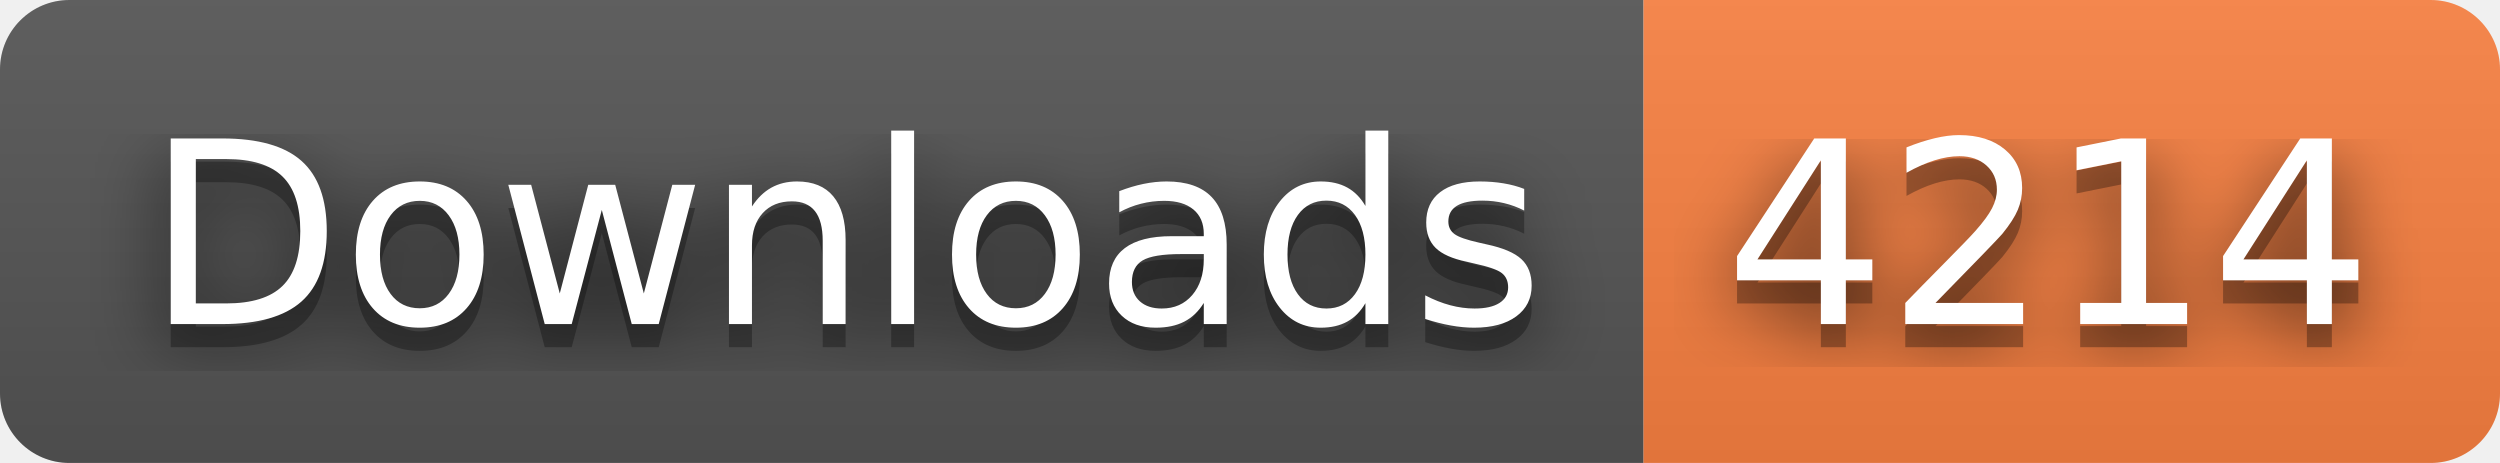
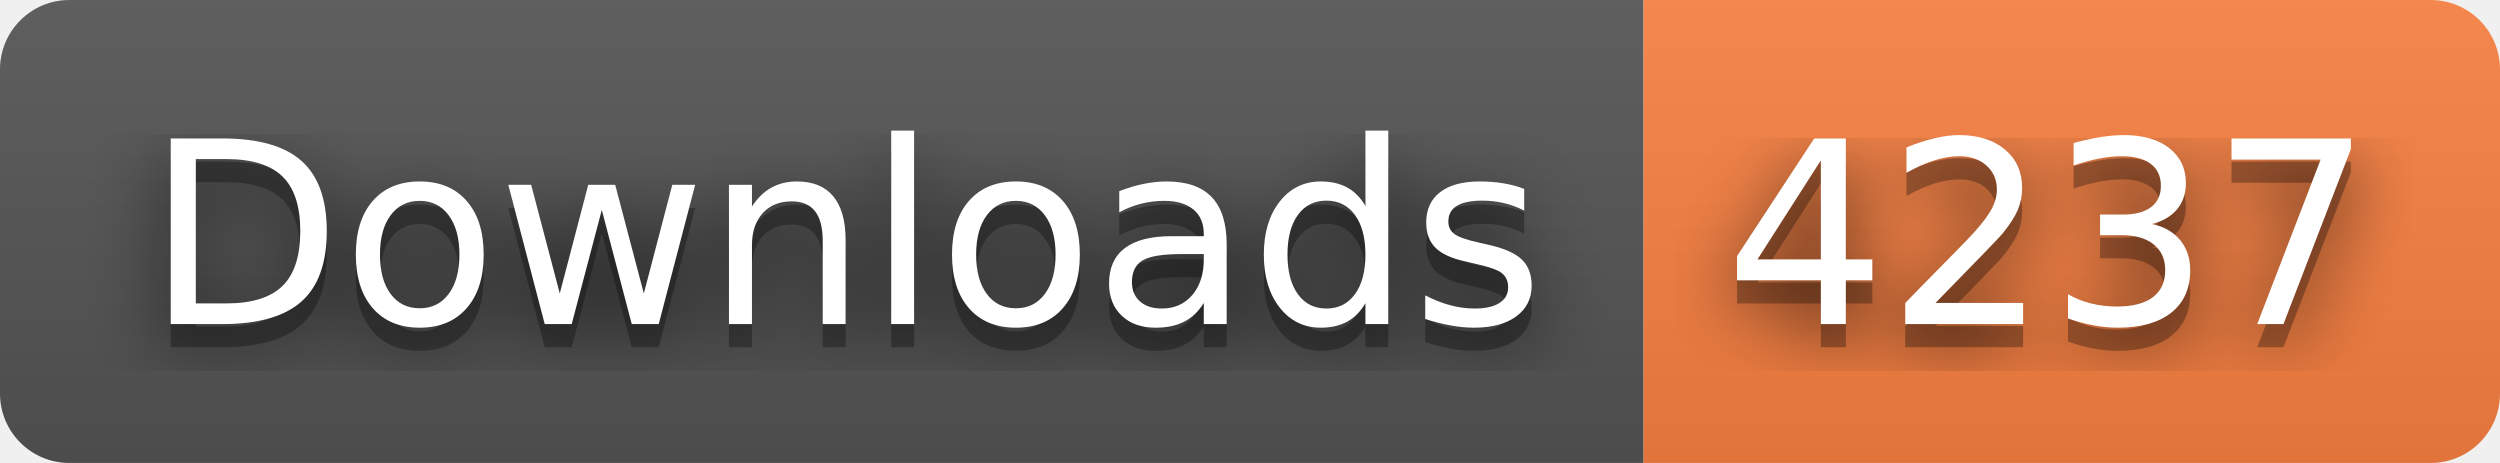
- <svg xmlns="http://www.w3.org/2000/svg" width="108" height="20" role="img" aria-label="Downloads: 4214">
+ <svg xmlns="http://www.w3.org/2000/svg" width="108" height="20" role="img" aria-label="Downloads: 4237">
  <filter id="blur">
    <feGaussianBlur stdDeviation="16" />
  </filter>
  <linearGradient id="s" x2="0" y2="100%">
    <stop offset="0" stop-color="#bbb" stop-opacity=".1" />
    <stop offset="1" stop-opacity=".1" />
  </linearGradient>
  <clipPath id="r">
    <rect width="108" height="20" rx="3" />
  </clipPath>
  <g clip-path="url(#r)">
    <rect width="71" height="20" fill="#555" />
    <rect x="71" width="37" height="20" fill="#fa8142" />
    <rect width="108" height="20" fill="url(#s)" />
  </g>
  <g fill="#fff" text-anchor="middle" font-family="Verdana,Geneva,DejaVu Sans,sans-serif" text-rendering="geometricPrecision" font-size="110">
    <g transform="scale(.1)">
      <g aria-hidden="true" fill="#010101">
        <text x="365" y="150" fill-opacity=".8" filter="url(#blur)" textLength="610">Downloads</text>
        <text x="365" y="150" fill-opacity=".3" textLength="610">Downloads</text>
      </g>
      <text x="365" y="140" textLength="610">Downloads</text>
    </g>
    <g transform="scale(.1)">
      <g aria-hidden="true" fill="#010101">
-         <text x="885" y="150" fill-opacity=".8" filter="url(#blur)" textLength="270">4214</text>
-         <text x="885" y="150" fill-opacity=".3" textLength="270">4214</text>
+         <text x="885" y="150" fill-opacity=".8" filter="url(#blur)" textLength="270">4237</text>
+         <text x="885" y="150" fill-opacity=".3" textLength="270">4237</text>
      </g>
-       <text x="885" y="140" textLength="270">4214</text>
+       <text x="885" y="140" textLength="270">4237</text>
    </g>
  </g>
</svg>
